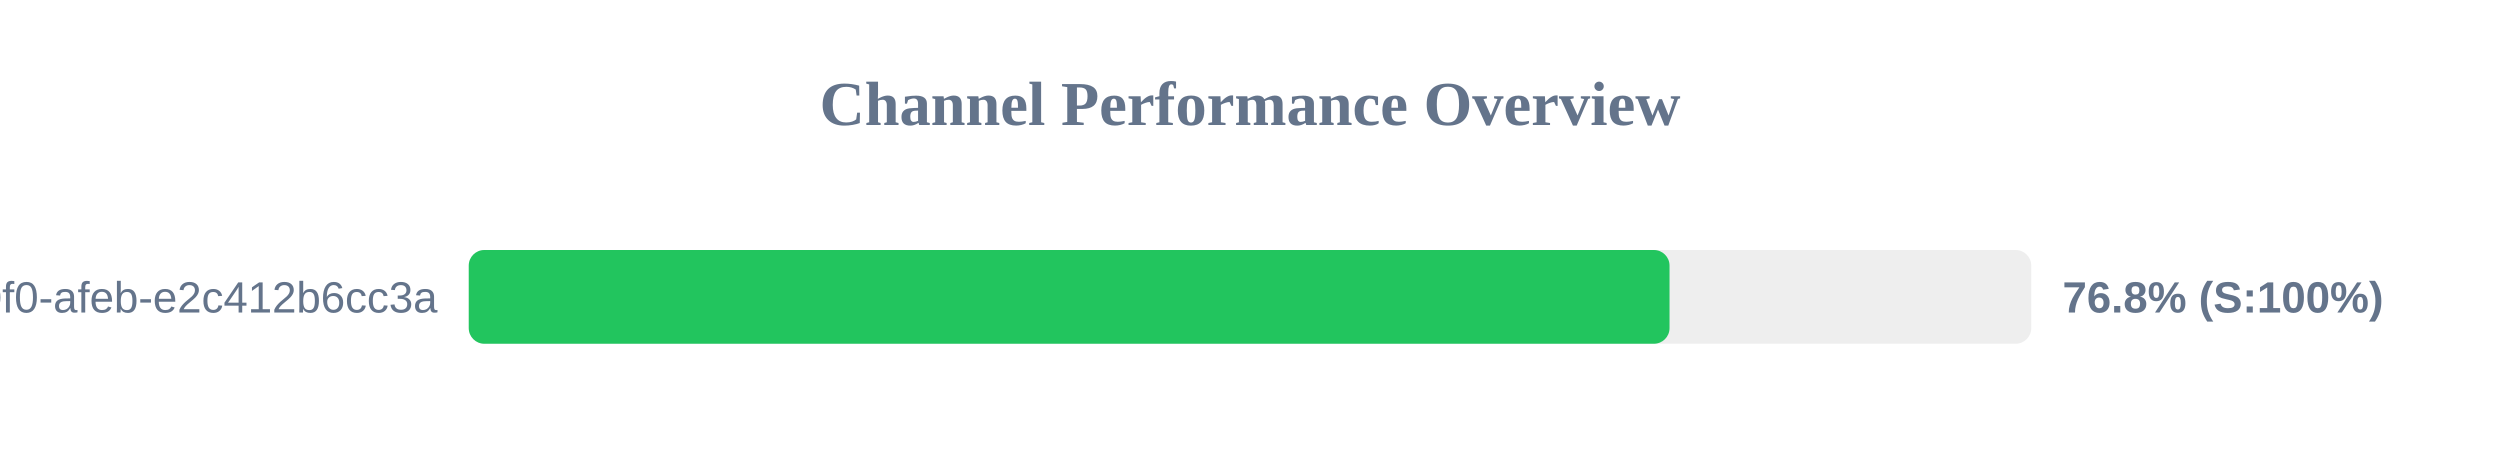
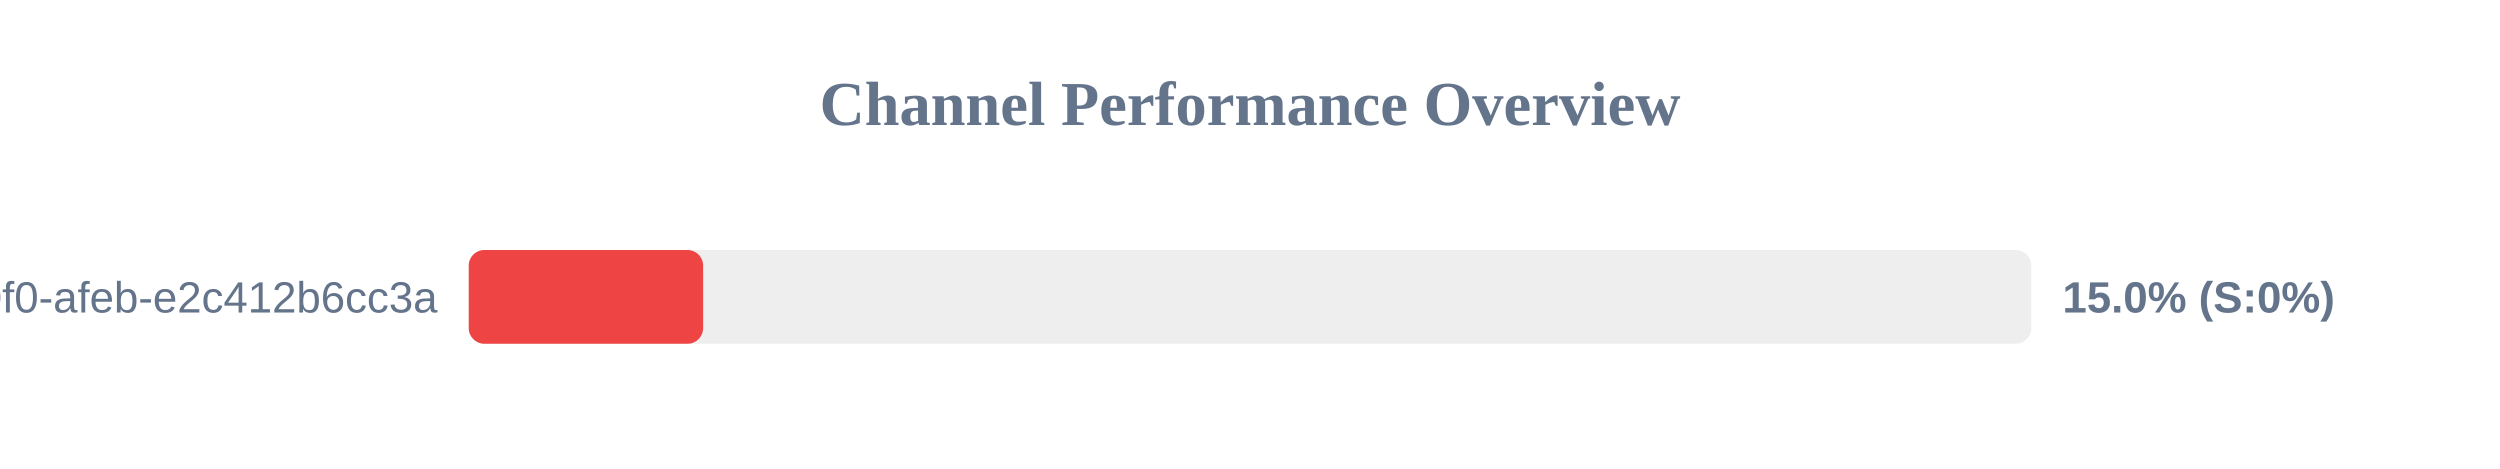
<svg xmlns="http://www.w3.org/2000/svg" width="800" height="150" version="1.1">
  <style>
        .row { font: 14px Arial; fill: #64748b; }
        .score { font: bold 14px Arial; fill: #64748b; }
    </style>
  <text x="400" y="40" text-anchor="middle" font-size="20px" font-weight="bold" fill="#64748b">Channel Performance Overview</text>
  <rect x="150" y="80" width="500" height="30" fill="#eee" rx="5" />
-   <rect x="150" y="80" width="384.25" height="30" fill="#22c55e" rx="5" />
+   <rect x="150" y="80" width="75.0" height="30" fill="#ef4444" rx="5" />
  <text x="140" y="100" text-anchor="end" class="row">?uuid=c6e02cd8-ce11-40f0-afeb-e2c412b6cc3a</text>
-   <text x="660" y="100" text-anchor="start" class="score">76.8% (S:100%)</text>
+   <text x="660" y="100" text-anchor="start" class="score">15.0% (S:0%)</text>
</svg>
